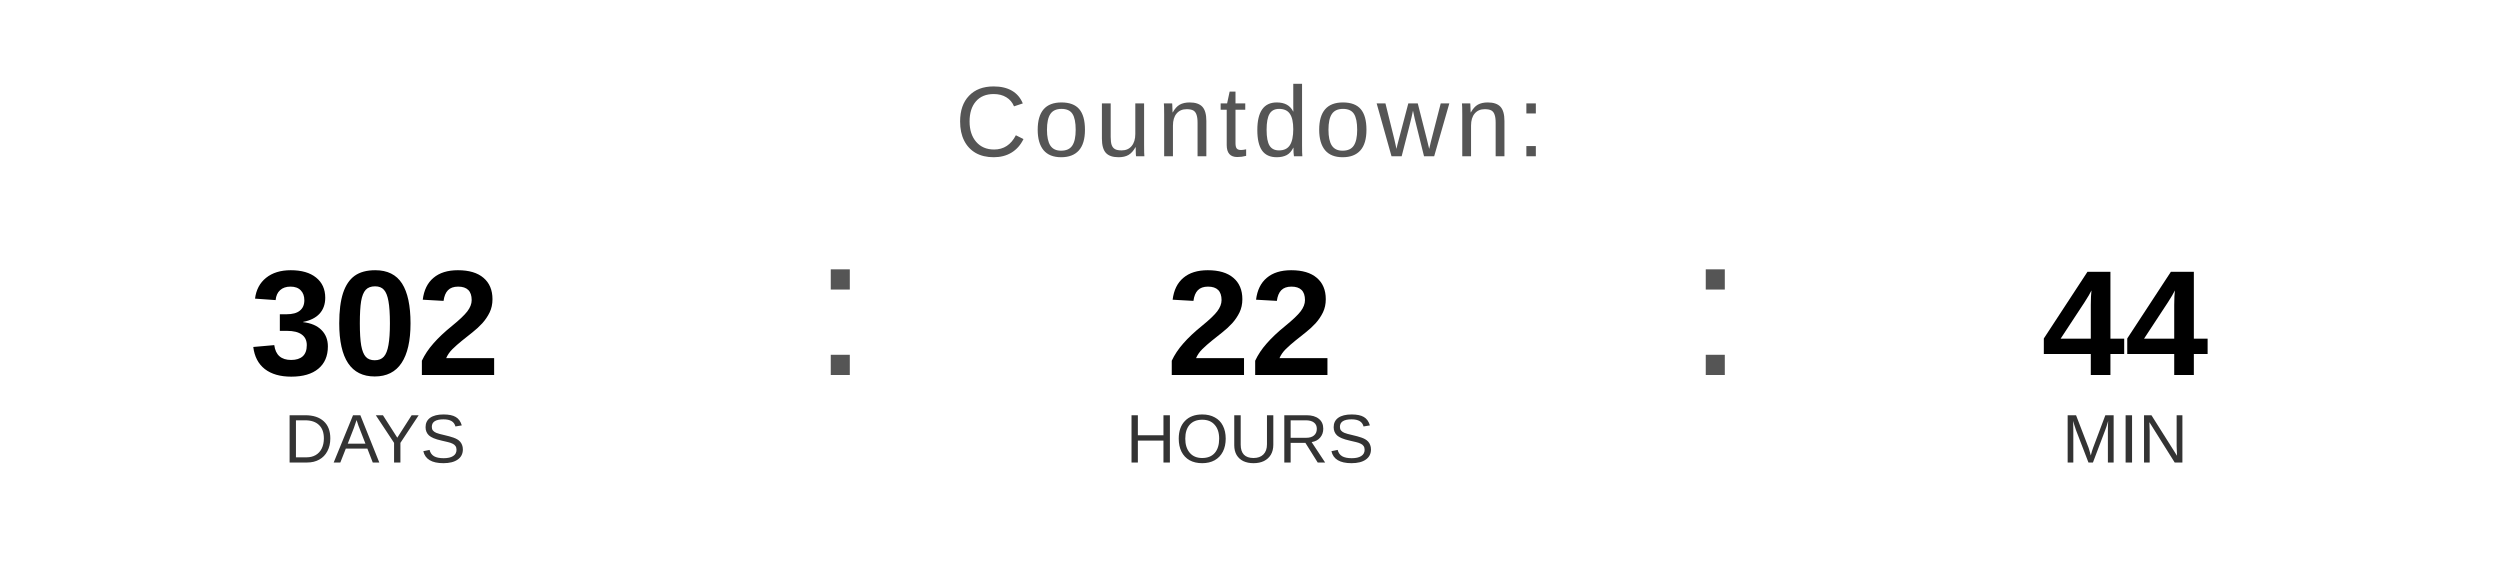
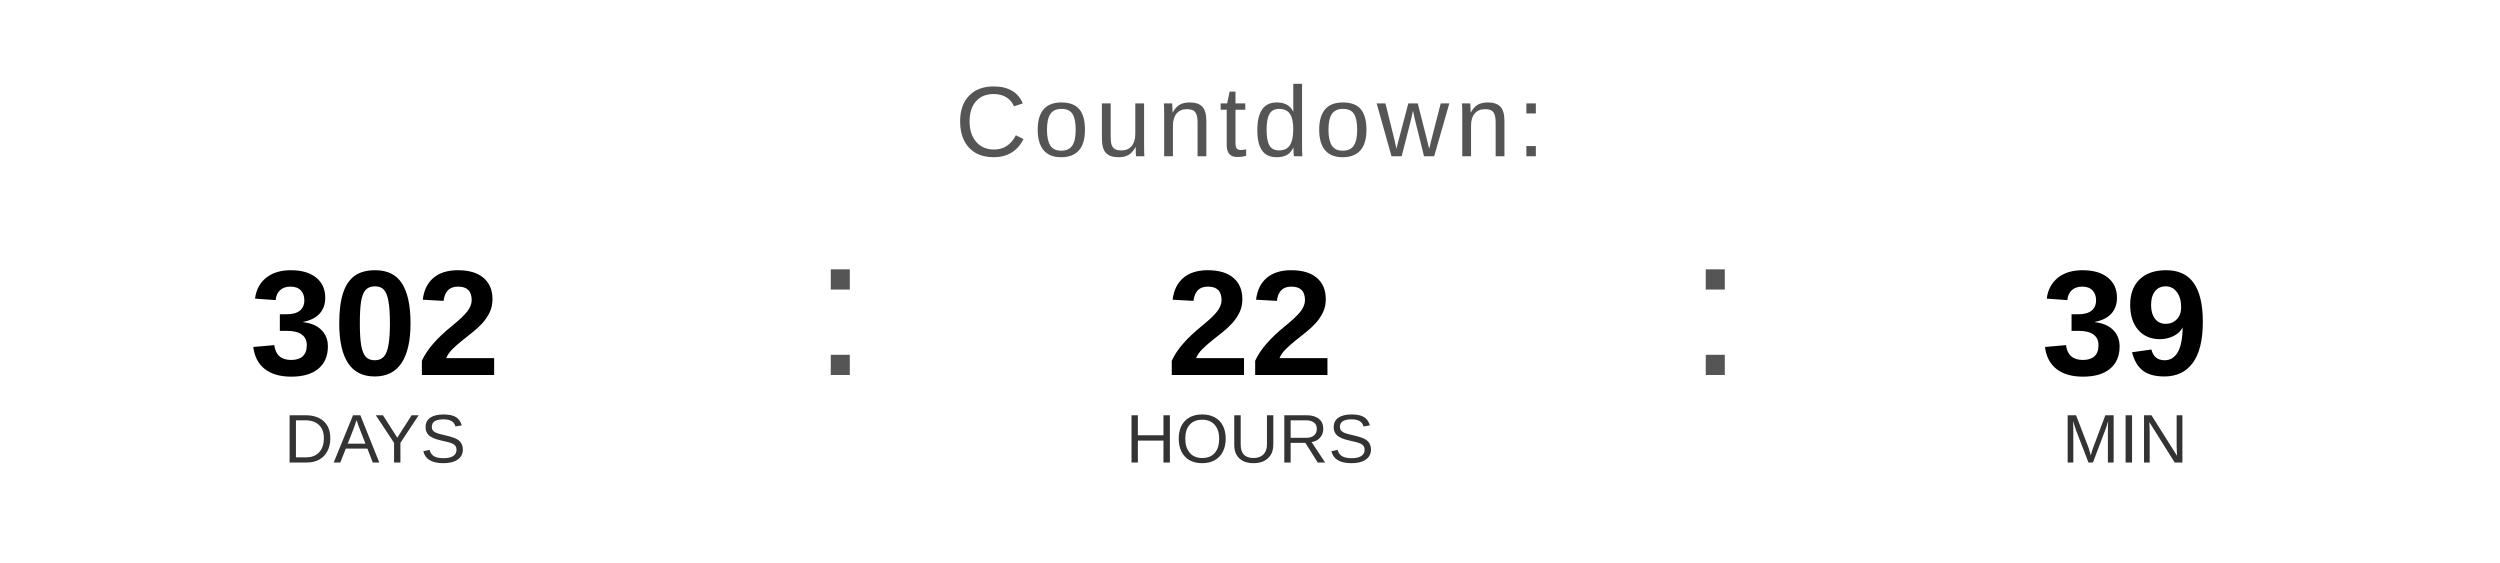
<svg xmlns="http://www.w3.org/2000/svg" width="400" height="90" viewBox="0 0 400 90">
  <text x="200" y="25" font-family="Arial, Helvetica, sans-serif" font-size="16" fill="#555555" text-anchor="middle" letter-spacing="1">
    Countdown:
  </text>
  <text x="60" y="60" font-family="Arial, Helvetica, sans-serif" font-size="24" font-weight="bold" fill="#000000" text-anchor="middle">302</text>
  <text x="60" y="74" font-family="Arial, Helvetica, sans-serif" font-size="11" fill="#333333" text-anchor="middle">DAYS</text>
  <text x="130" y="60" font-family="Arial, sans-serif" font-size="32" fill="#555555">:</text>
  <text x="200" y="60" font-family="Arial, Helvetica, sans-serif" font-size="24" font-weight="bold" fill="#000000" text-anchor="middle">22</text>
  <text x="200" y="74" font-family="Arial, Helvetica, sans-serif" font-size="11" fill="#333333" text-anchor="middle">HOURS</text>
  <text x="270" y="60" font-family="Arial, sans-serif" font-size="32" fill="#555555">:</text>
-   <text x="340" y="60" font-family="Arial, Helvetica, sans-serif" font-size="24" font-weight="bold" fill="#000000" text-anchor="middle">44</text>
+   <text x="340" y="60" font-family="Arial, Helvetica, sans-serif" font-size="24" font-weight="bold" fill="#000000" text-anchor="middle">39</text>
  <text x="340" y="74" font-family="Arial, Helvetica, sans-serif" font-size="11" fill="#333333" text-anchor="middle">MIN</text>
</svg>
